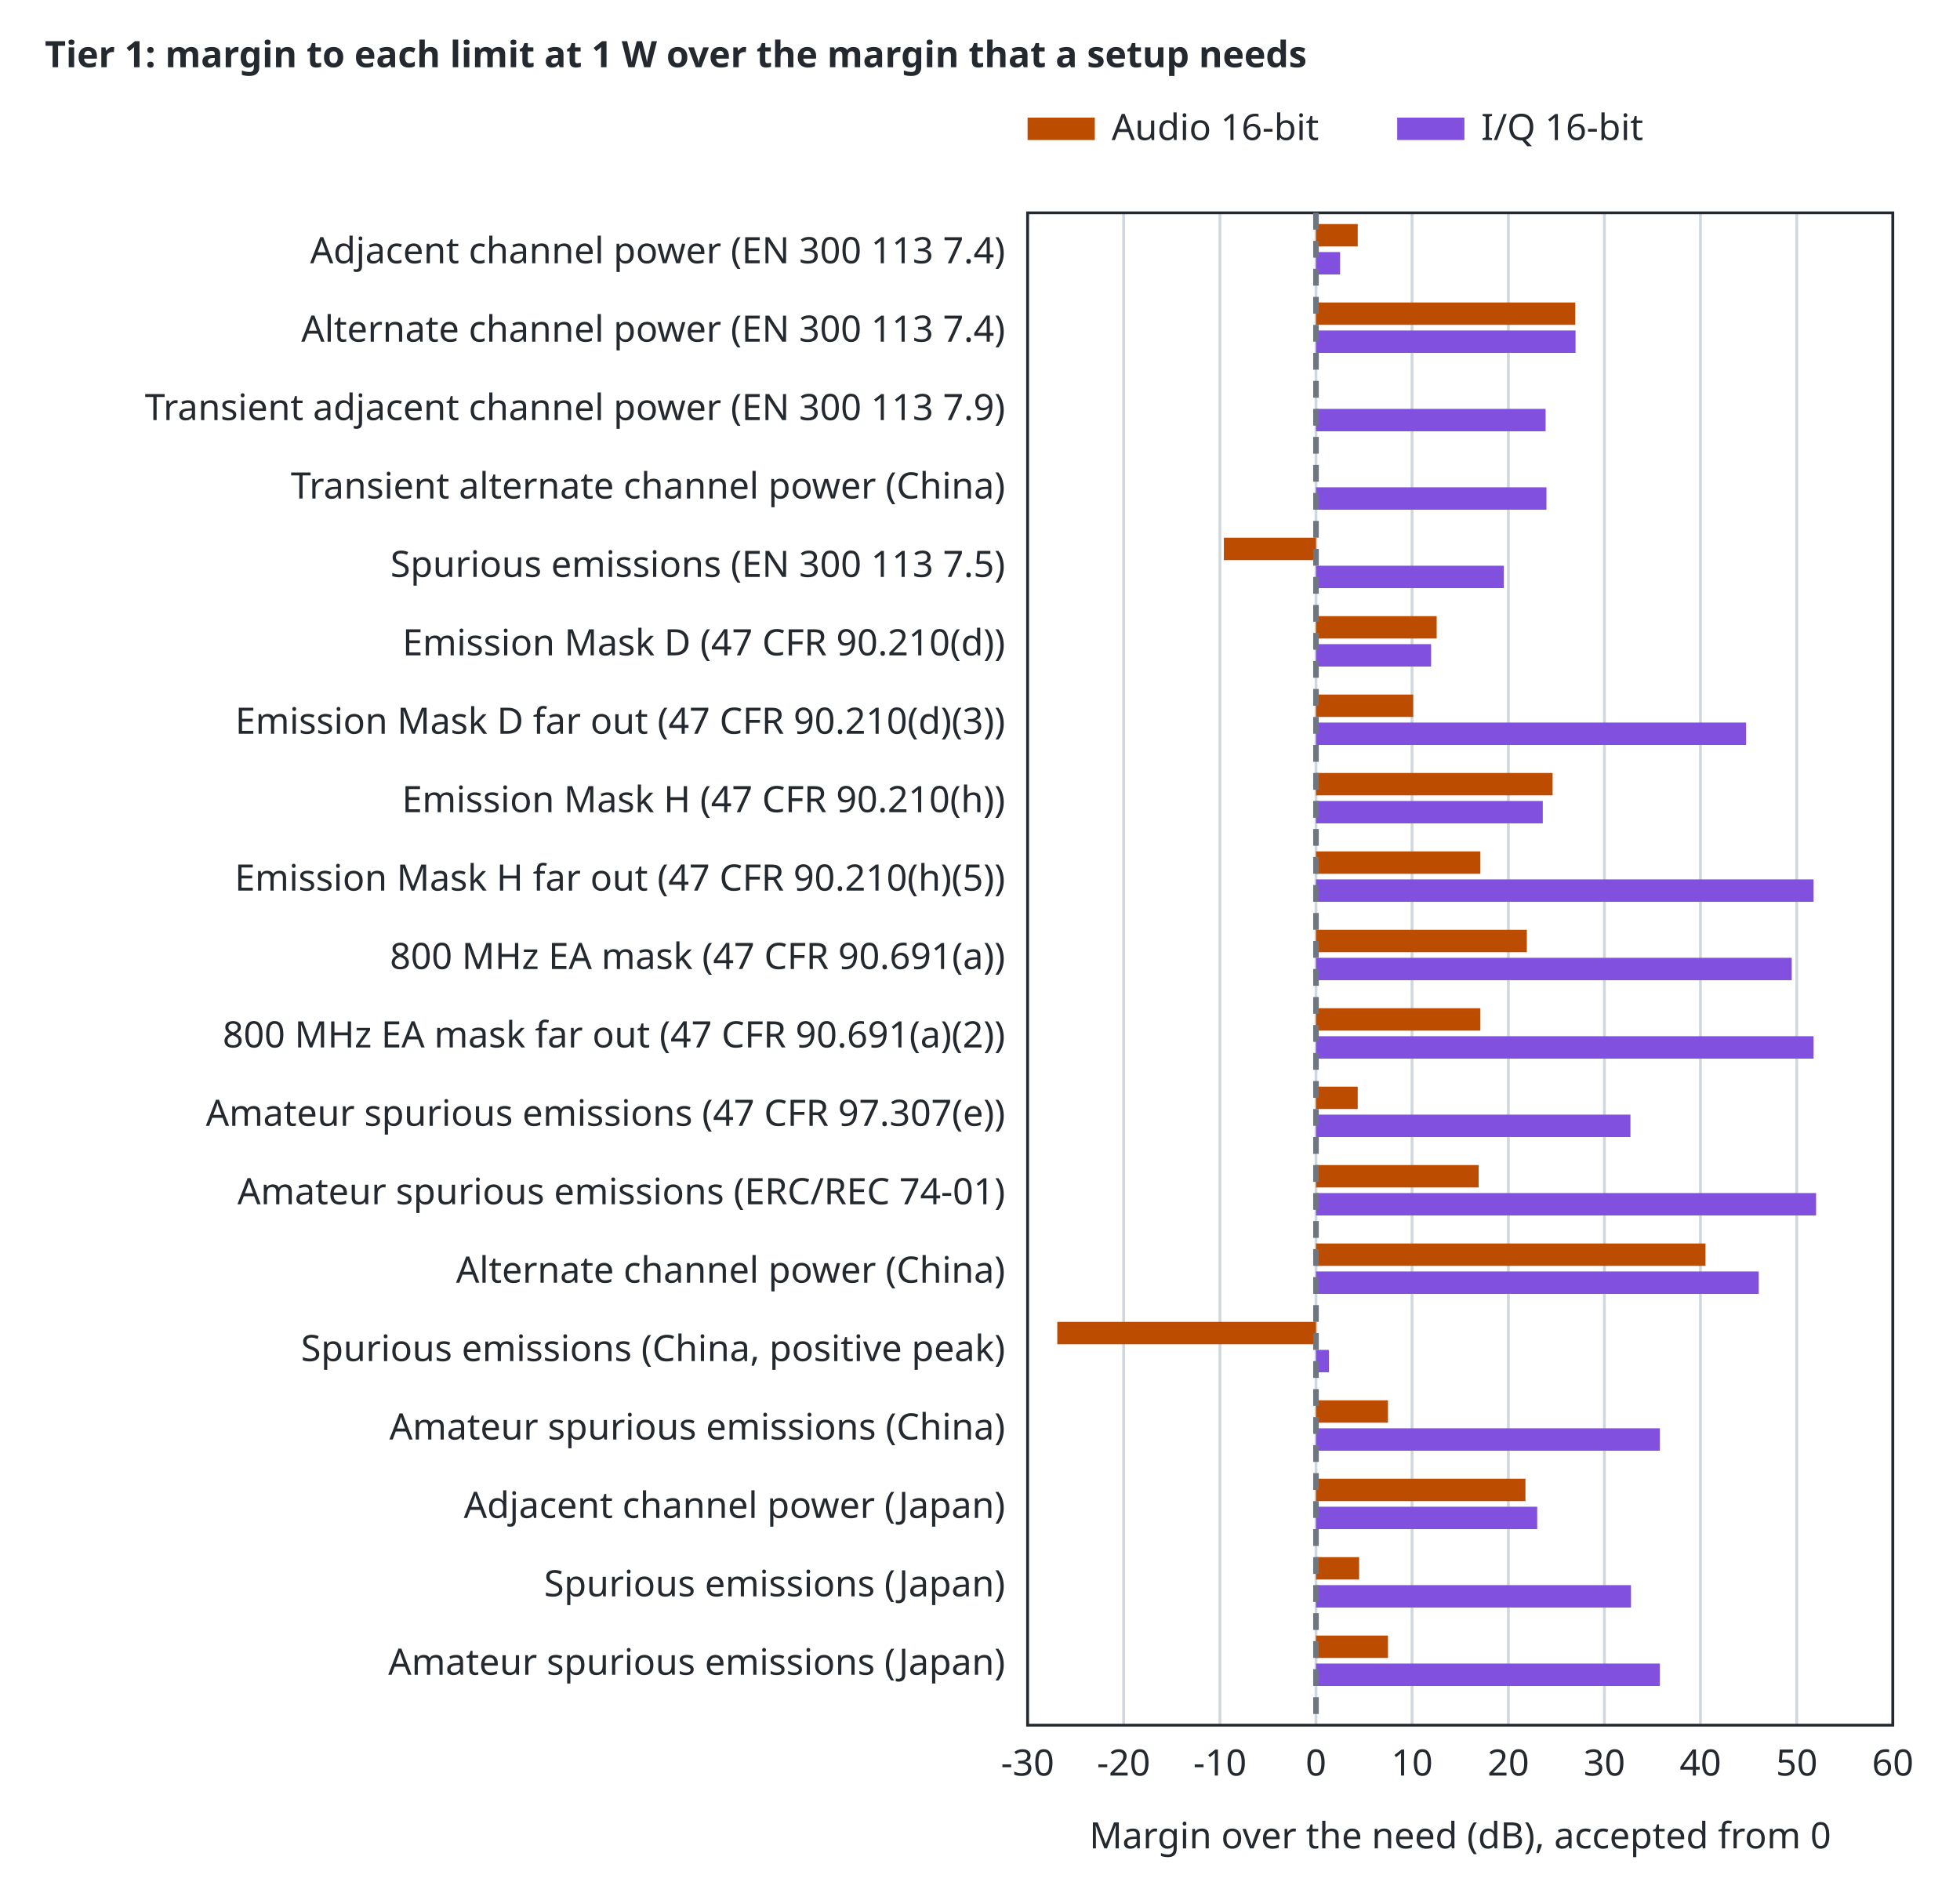
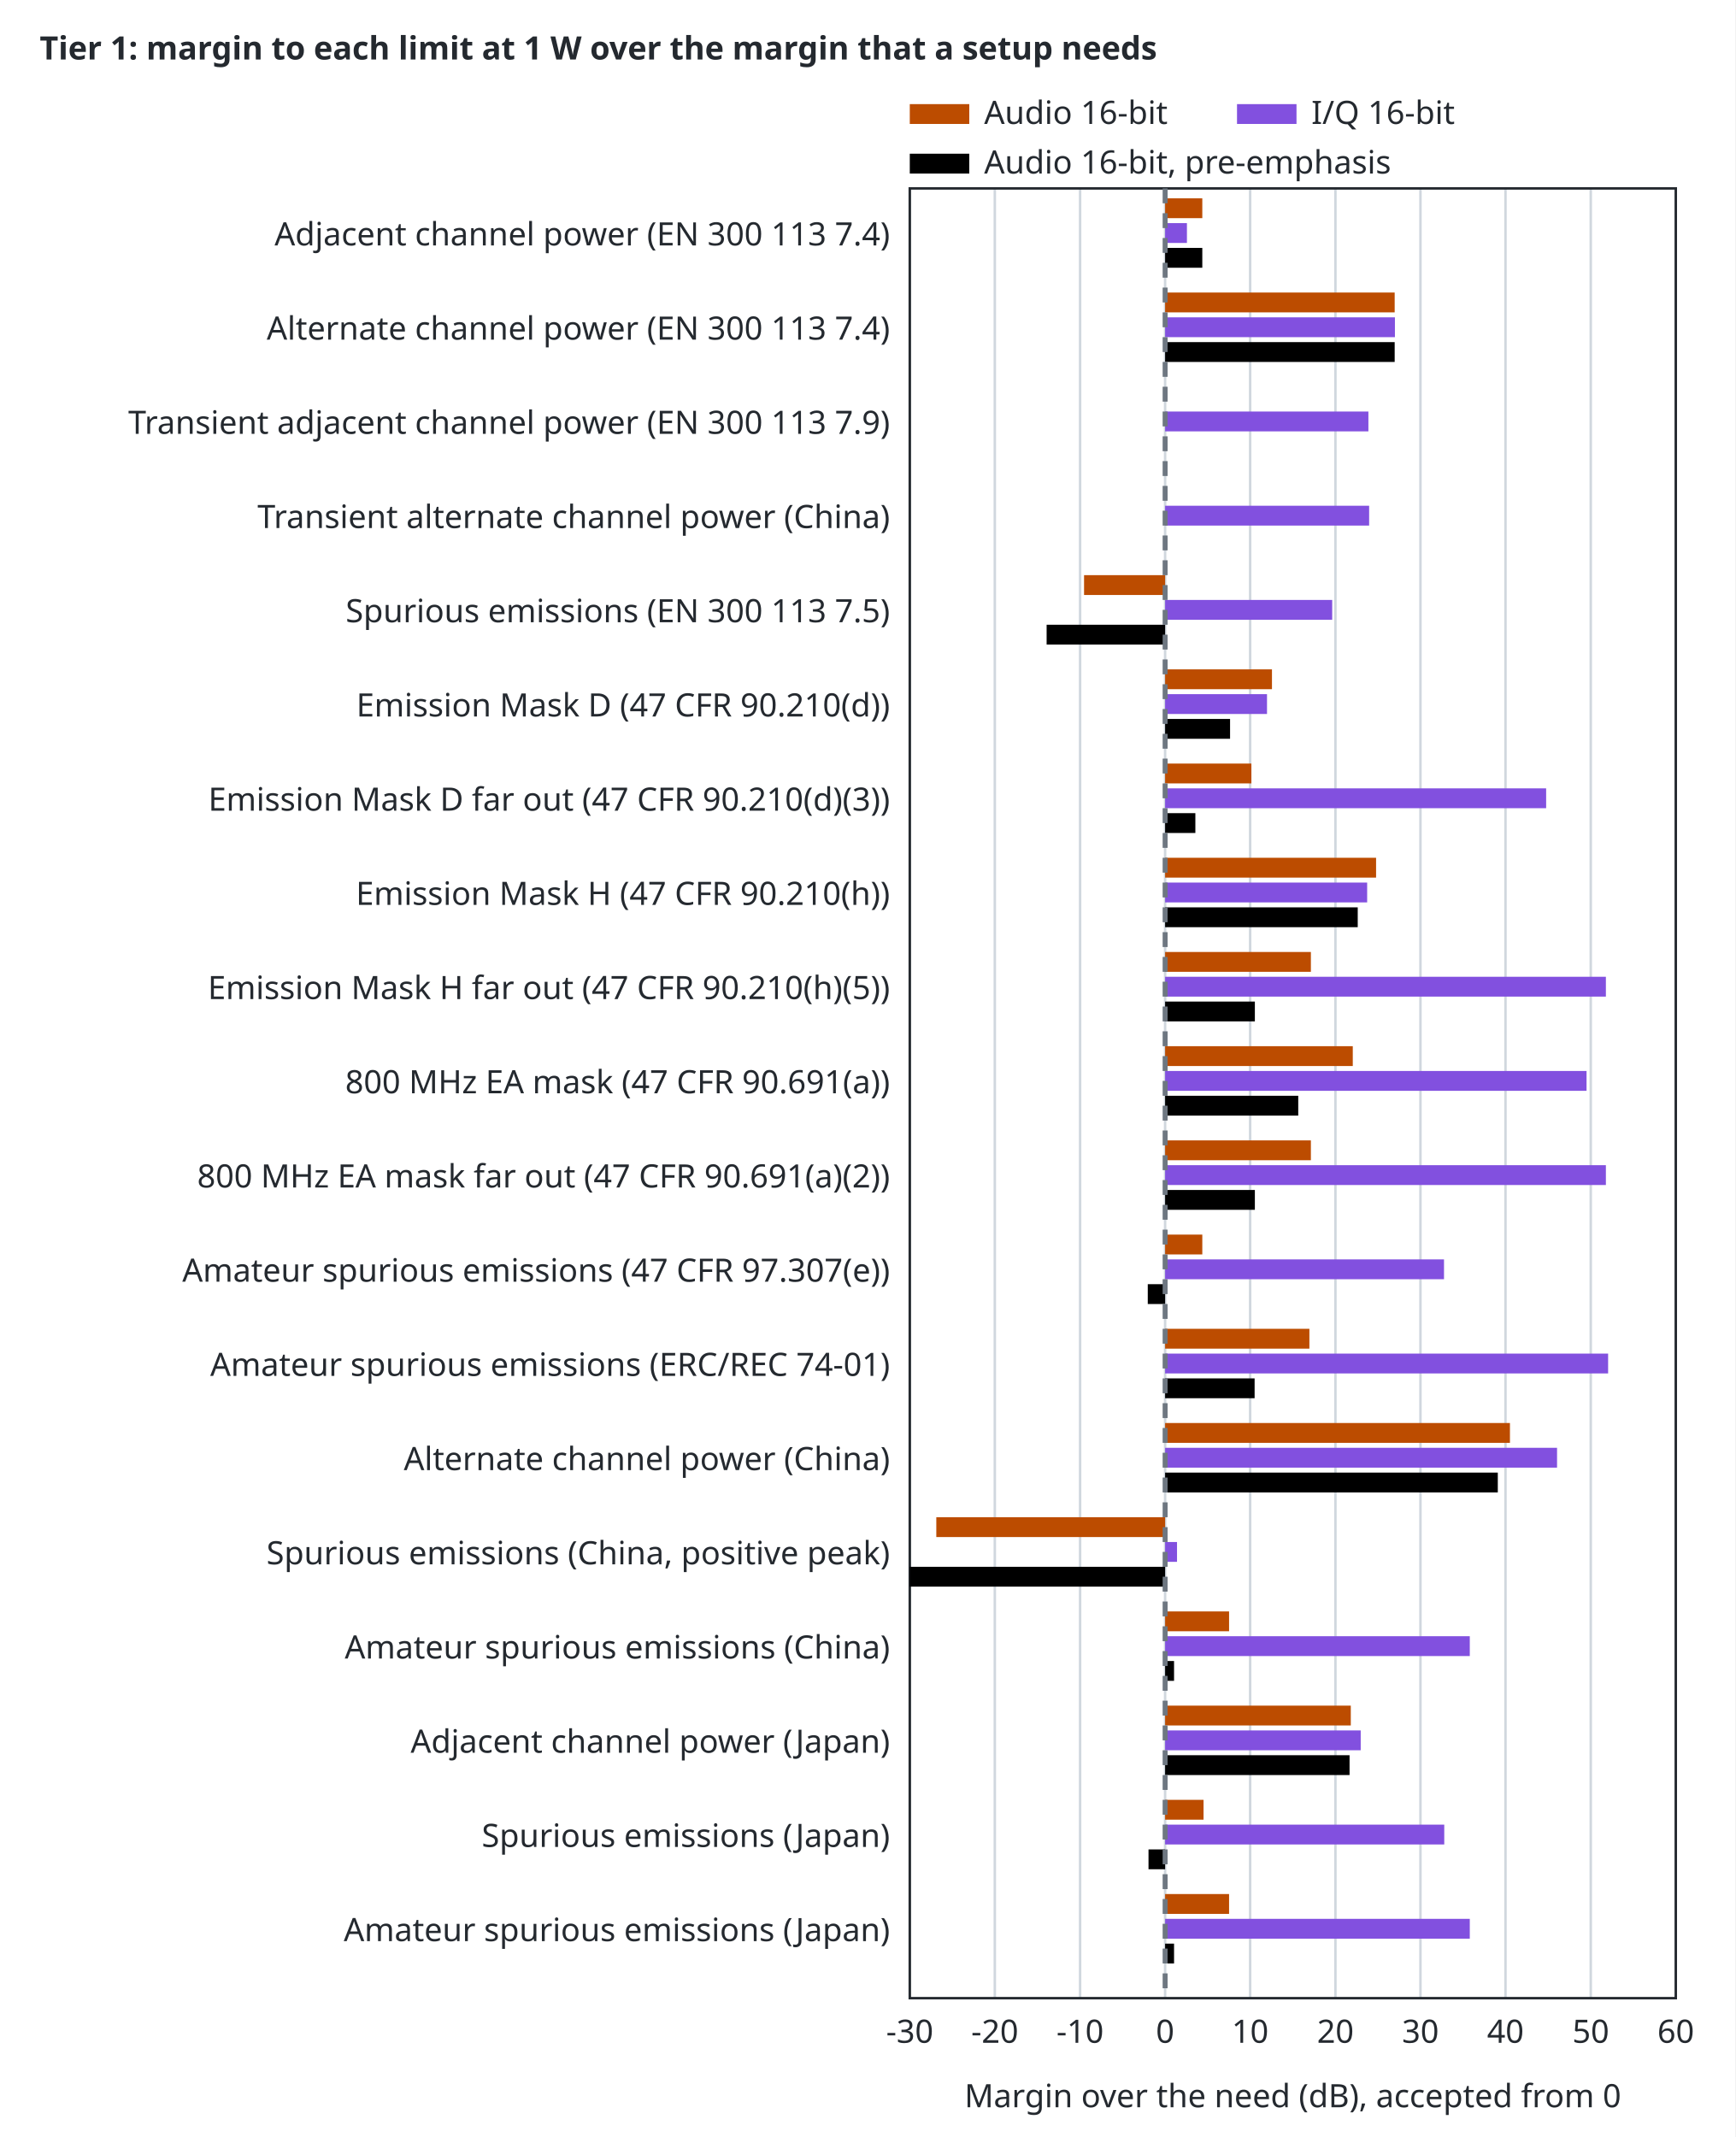
- <svg xmlns="http://www.w3.org/2000/svg" width="700" height="672" viewBox="0 0 700 672">
+ <svg xmlns="http://www.w3.org/2000/svg" width="700" height="862" viewBox="0 0 700 862">
  <style>text{font-family:sans-serif;font-size:13px;fill:#24292f}.t{font-weight:600}.bg{fill:#ffffff}.ax{stroke:#24292f;stroke-width:1;fill:none}.gr{stroke:#d0d7de;stroke-width:1}.mi{stroke:#eaeef2;stroke-width:1}.r0{stroke:#6e7781}.r1{stroke:#bc4c00}.r2{stroke:#8250df}.r3{stroke:#1b7c83}.r4{stroke:#9a6700}.s1{stroke:#cf222e}.s2{stroke:#0969da}.s3{stroke:#1a7f37}.s4{stroke:#9a6700}.q0{fill:#6e7781}.q1{fill:#bc4c00}.q2{fill:#8250df}.f1{fill:#cf222e}.f2{fill:#0969da}.f3{fill:#1a7f37}.f4{fill:#9a6700}.l{fill:none;stroke-width:2}.p{fill:none;stroke-width:1.5}.e{fill:none;stroke-width:1;stroke-opacity:.25}@media (prefers-color-scheme:dark){text{fill:#e6edf3}.bg{fill:#0d1117}.ax{stroke:#8b949e}.gr{stroke:#30363d}.mi{stroke:#21262d}.r0{stroke:#8b949e}.r1{stroke:#f0883e}.r2{stroke:#d2a8ff}.r3{stroke:#39c5cf}.r4{stroke:#d29922}.s1{stroke:#ff7b72}.s2{stroke:#58a6ff}.s3{stroke:#3fb950}.s4{stroke:#d29922}.q0{fill:#8b949e}.q1{fill:#f0883e}.q2{fill:#d2a8ff}.f1{fill:#ff7b72}.f2{fill:#58a6ff}.f3{fill:#3fb950}.f4{fill:#d29922}}</style>
  <rect class="bg" width="100%" height="100%" />
  <text class="t" x="16" y="24">Tier 1: margin to each limit at 1 W over the margin that a setup needs</text>
-   <line class="gr" x1="367.0" y1="616.0" x2="367.0" y2="76.0" />
-   <text x="367.0" y="634.0" text-anchor="middle">-30</text>
-   <line class="gr" x1="401.3" y1="616.0" x2="401.3" y2="76.0" />
-   <text x="401.3" y="634.0" text-anchor="middle">-20</text>
-   <line class="gr" x1="435.7" y1="616.0" x2="435.7" y2="76.0" />
-   <text x="435.7" y="634.0" text-anchor="middle">-10</text>
-   <line class="gr" x1="470.0" y1="616.0" x2="470.0" y2="76.0" />
-   <text x="470.0" y="634.0" text-anchor="middle">0</text>
-   <line class="gr" x1="504.3" y1="616.0" x2="504.3" y2="76.0" />
-   <text x="504.3" y="634.0" text-anchor="middle">10</text>
-   <line class="gr" x1="538.7" y1="616.0" x2="538.7" y2="76.0" />
-   <text x="538.7" y="634.0" text-anchor="middle">20</text>
-   <line class="gr" x1="573.0" y1="616.0" x2="573.0" y2="76.0" />
-   <text x="573.0" y="634.0" text-anchor="middle">30</text>
-   <line class="gr" x1="607.3" y1="616.0" x2="607.3" y2="76.0" />
-   <text x="607.3" y="634.0" text-anchor="middle">40</text>
-   <line class="gr" x1="641.7" y1="616.0" x2="641.7" y2="76.0" />
-   <text x="641.7" y="634.0" text-anchor="middle">50</text>
-   <line class="gr" x1="676.0" y1="616.0" x2="676.0" y2="76.0" />
-   <text x="676.0" y="634.0" text-anchor="middle">60</text>
-   <rect class="ax" x="367.0" y="76.0" width="309.0" height="540.0" />
-   <text x="521.5" y="660.0" text-anchor="middle">Margin over the need (dB), accepted from 0</text>
-   <text x="359.0" y="94.0" text-anchor="end">Adjacent channel power (EN 300 113 7.4)</text>
-   <rect class="q1" x="470.0" y="80.0" width="14.9" height="8" />
-   <rect class="q2" x="470.0" y="90.0" width="8.6" height="8" />
-   <text x="359.0" y="122.0" text-anchor="end">Alternate channel power (EN 300 113 7.4)</text>
-   <rect class="q1" x="470.0" y="108.0" width="92.6" height="8" />
-   <rect class="q2" x="470.0" y="118.0" width="92.7" height="8" />
-   <text x="359.0" y="150.0" text-anchor="end">Transient adjacent channel power (EN 300 113 7.9)</text>
-   <rect class="q2" x="470.0" y="146.0" width="82.0" height="8" />
-   <text x="359.0" y="178.0" text-anchor="end">Transient alternate channel power (China)</text>
-   <rect class="q2" x="470.0" y="174.0" width="82.3" height="8" />
-   <text x="359.0" y="206.0" text-anchor="end">Spurious emissions (EN 300 113 7.5)</text>
-   <rect class="q1" x="437.1" y="192.0" width="32.9" height="8" />
-   <rect class="q2" x="470.0" y="202.0" width="67.1" height="8" />
-   <text x="359.0" y="234.0" text-anchor="end">Emission Mask D (47 CFR 90.210(d))</text>
-   <rect class="q1" x="470.0" y="220.0" width="43.1" height="8" />
-   <rect class="q2" x="470.0" y="230.0" width="41.1" height="8" />
-   <text x="359.0" y="262.0" text-anchor="end">Emission Mask D far out (47 CFR 90.210(d)(3))</text>
-   <rect class="q1" x="470.0" y="248.0" width="34.7" height="8" />
-   <rect class="q2" x="470.0" y="258.0" width="153.6" height="8" />
-   <text x="359.0" y="290.0" text-anchor="end">Emission Mask H (47 CFR 90.210(h))</text>
-   <rect class="q1" x="470.0" y="276.0" width="84.5" height="8" />
-   <rect class="q2" x="470.0" y="286.0" width="81.0" height="8" />
-   <text x="359.0" y="318.0" text-anchor="end">Emission Mask H far out (47 CFR 90.210(h)(5))</text>
-   <rect class="q1" x="470.0" y="304.0" width="58.7" height="8" />
-   <rect class="q2" x="470.0" y="314.0" width="177.7" height="8" />
-   <text x="359.0" y="346.0" text-anchor="end">800 MHz EA mask (47 CFR 90.691(a))</text>
-   <rect class="q1" x="470.0" y="332.0" width="75.3" height="8" />
-   <rect class="q2" x="470.0" y="342.0" width="169.9" height="8" />
-   <text x="359.0" y="374.0" text-anchor="end">800 MHz EA mask far out (47 CFR 90.691(a)(2))</text>
-   <rect class="q1" x="470.0" y="360.0" width="58.7" height="8" />
-   <rect class="q2" x="470.0" y="370.0" width="177.7" height="8" />
-   <text x="359.0" y="402.0" text-anchor="end">Amateur spurious emissions (47 CFR 97.307(e))</text>
-   <rect class="q1" x="470.0" y="388.0" width="14.9" height="8" />
-   <rect class="q2" x="470.0" y="398.0" width="112.3" height="8" />
-   <text x="359.0" y="430.0" text-anchor="end">Amateur spurious emissions (ERC/REC 74-01)</text>
-   <rect class="q1" x="470.0" y="416.0" width="58.1" height="8" />
-   <rect class="q2" x="470.0" y="426.0" width="178.6" height="8" />
-   <text x="359.0" y="458.0" text-anchor="end">Alternate channel power (China)</text>
-   <rect class="q1" x="470.0" y="444.0" width="139.1" height="8" />
-   <rect class="q2" x="470.0" y="454.0" width="158.1" height="8" />
-   <text x="359.0" y="486.0" text-anchor="end">Spurious emissions (China, positive peak)</text>
-   <rect class="q1" x="377.6" y="472.0" width="92.4" height="8" />
-   <rect class="q2" x="470.0" y="482.0" width="4.6" height="8" />
-   <text x="359.0" y="514.0" text-anchor="end">Amateur spurious emissions (China)</text>
-   <rect class="q1" x="470.0" y="500.0" width="25.7" height="8" />
-   <rect class="q2" x="470.0" y="510.0" width="122.8" height="8" />
-   <text x="359.0" y="542.0" text-anchor="end">Adjacent channel power (Japan)</text>
-   <rect class="q1" x="470.0" y="528.0" width="74.8" height="8" />
-   <rect class="q2" x="470.0" y="538.0" width="79.0" height="8" />
-   <text x="359.0" y="570.0" text-anchor="end">Spurious emissions (Japan)</text>
-   <rect class="q1" x="470.0" y="556.0" width="15.4" height="8" />
-   <rect class="q2" x="470.0" y="566.0" width="112.5" height="8" />
-   <text x="359.0" y="598.0" text-anchor="end">Amateur spurious emissions (Japan)</text>
-   <rect class="q1" x="470.0" y="584.0" width="25.7" height="8" />
-   <rect class="q2" x="470.0" y="594.0" width="122.8" height="8" />
-   <line class="l r0" stroke-dasharray="6 4" x1="470.0" y1="76.0" x2="470.0" y2="616.0" />
+   <line class="gr" x1="367.0" y1="806.0" x2="367.0" y2="76.0" />
+   <text x="367.0" y="824.0" text-anchor="middle">-30</text>
+   <line class="gr" x1="401.3" y1="806.0" x2="401.3" y2="76.0" />
+   <text x="401.3" y="824.0" text-anchor="middle">-20</text>
+   <line class="gr" x1="435.7" y1="806.0" x2="435.7" y2="76.0" />
+   <text x="435.7" y="824.0" text-anchor="middle">-10</text>
+   <line class="gr" x1="470.0" y1="806.0" x2="470.0" y2="76.0" />
+   <text x="470.0" y="824.0" text-anchor="middle">0</text>
+   <line class="gr" x1="504.3" y1="806.0" x2="504.3" y2="76.0" />
+   <text x="504.3" y="824.0" text-anchor="middle">10</text>
+   <line class="gr" x1="538.7" y1="806.0" x2="538.7" y2="76.0" />
+   <text x="538.7" y="824.0" text-anchor="middle">20</text>
+   <line class="gr" x1="573.0" y1="806.0" x2="573.0" y2="76.0" />
+   <text x="573.0" y="824.0" text-anchor="middle">30</text>
+   <line class="gr" x1="607.3" y1="806.0" x2="607.3" y2="76.0" />
+   <text x="607.3" y="824.0" text-anchor="middle">40</text>
+   <line class="gr" x1="641.7" y1="806.0" x2="641.7" y2="76.0" />
+   <text x="641.7" y="824.0" text-anchor="middle">50</text>
+   <line class="gr" x1="676.0" y1="806.0" x2="676.0" y2="76.0" />
+   <text x="676.0" y="824.0" text-anchor="middle">60</text>
+   <rect class="ax" x="367.0" y="76.0" width="309.0" height="730.0" />
+   <text x="521.5" y="850.0" text-anchor="middle">Margin over the need (dB), accepted from 0</text>
+   <text x="359.0" y="99.0" text-anchor="end">Adjacent channel power (EN 300 113 7.4)</text>
+   <rect class="q1" x="470.0" y="80.0" width="15.0" height="8" />
+   <rect class="q2" x="470.0" y="90.0" width="8.8" height="8" />
+   <rect class="q3" x="470.0" y="100.0" width="15.0" height="8" />
+   <text x="359.0" y="137.0" text-anchor="end">Alternate channel power (EN 300 113 7.4)</text>
+   <rect class="q1" x="470.0" y="118.0" width="92.6" height="8" />
+   <rect class="q2" x="470.0" y="128.0" width="92.7" height="8" />
+   <rect class="q3" x="470.0" y="138.0" width="92.6" height="8" />
+   <text x="359.0" y="175.0" text-anchor="end">Transient adjacent channel power (EN 300 113 7.9)</text>
+   <rect class="q2" x="470.0" y="166.0" width="82.0" height="8" />
+   <text x="359.0" y="213.0" text-anchor="end">Transient alternate channel power (China)</text>
+   <rect class="q2" x="470.0" y="204.0" width="82.3" height="8" />
+   <text x="359.0" y="251.0" text-anchor="end">Spurious emissions (EN 300 113 7.5)</text>
+   <rect class="q1" x="437.3" y="232.0" width="32.7" height="8" />
+   <rect class="q2" x="470.0" y="242.0" width="67.4" height="8" />
+   <rect class="q3" x="422.2" y="252.0" width="47.8" height="8" />
+   <text x="359.0" y="289.0" text-anchor="end">Emission Mask D (47 CFR 90.210(d))</text>
+   <rect class="q1" x="470.0" y="270.0" width="43.1" height="8" />
+   <rect class="q2" x="470.0" y="280.0" width="41.1" height="8" />
+   <rect class="q3" x="470.0" y="290.0" width="26.2" height="8" />
+   <text x="359.0" y="327.0" text-anchor="end">Emission Mask D far out (47 CFR 90.210(d)(3))</text>
+   <rect class="q1" x="470.0" y="308.0" width="34.8" height="8" />
+   <rect class="q2" x="470.0" y="318.0" width="153.7" height="8" />
+   <rect class="q3" x="470.0" y="328.0" width="12.2" height="8" />
+   <text x="359.0" y="365.0" text-anchor="end">Emission Mask H (47 CFR 90.210(h))</text>
+   <rect class="q1" x="470.0" y="346.0" width="85.1" height="8" />
+   <rect class="q2" x="470.0" y="356.0" width="81.5" height="8" />
+   <rect class="q3" x="470.0" y="366.0" width="77.7" height="8" />
+   <text x="359.0" y="403.0" text-anchor="end">Emission Mask H far out (47 CFR 90.210(h)(5))</text>
+   <rect class="q1" x="470.0" y="384.0" width="58.8" height="8" />
+   <rect class="q2" x="470.0" y="394.0" width="177.8" height="8" />
+   <rect class="q3" x="470.0" y="404.0" width="36.2" height="8" />
+   <text x="359.0" y="441.0" text-anchor="end">800 MHz EA mask (47 CFR 90.691(a))</text>
+   <rect class="q1" x="470.0" y="422.0" width="75.7" height="8" />
+   <rect class="q2" x="470.0" y="432.0" width="170.0" height="8" />
+   <rect class="q3" x="470.0" y="442.0" width="53.7" height="8" />
+   <text x="359.0" y="479.0" text-anchor="end">800 MHz EA mask far out (47 CFR 90.691(a)(2))</text>
+   <rect class="q1" x="470.0" y="460.0" width="58.8" height="8" />
+   <rect class="q2" x="470.0" y="470.0" width="177.8" height="8" />
+   <rect class="q3" x="470.0" y="480.0" width="36.2" height="8" />
+   <text x="359.0" y="517.0" text-anchor="end">Amateur spurious emissions (47 CFR 97.307(e))</text>
+   <rect class="q1" x="470.0" y="498.0" width="15.0" height="8" />
+   <rect class="q2" x="470.0" y="508.0" width="112.5" height="8" />
+   <rect class="q3" x="463.0" y="518.0" width="7.0" height="8" />
+   <text x="359.0" y="555.0" text-anchor="end">Amateur spurious emissions (ERC/REC 74-01)</text>
+   <rect class="q1" x="470.0" y="536.0" width="58.2" height="8" />
+   <rect class="q2" x="470.0" y="546.0" width="178.7" height="8" />
+   <rect class="q3" x="470.0" y="556.0" width="36.1" height="8" />
+   <text x="359.0" y="593.0" text-anchor="end">Alternate channel power (China)</text>
+   <rect class="q1" x="470.0" y="574.0" width="139.1" height="8" />
+   <rect class="q2" x="470.0" y="584.0" width="158.1" height="8" />
+   <rect class="q3" x="470.0" y="594.0" width="134.2" height="8" />
+   <text x="359.0" y="631.0" text-anchor="end">Spurious emissions (China, positive peak)</text>
+   <rect class="q1" x="377.7" y="612.0" width="92.3" height="8" />
+   <rect class="q2" x="470.0" y="622.0" width="4.8" height="8" />
+   <rect class="q3" x="367.0" y="632.0" width="103.0" height="8" />
+   <text x="359.0" y="669.0" text-anchor="end">Amateur spurious emissions (China)</text>
+   <rect class="q1" x="470.0" y="650.0" width="25.8" height="8" />
+   <rect class="q2" x="470.0" y="660.0" width="122.9" height="8" />
+   <rect class="q3" x="470.0" y="670.0" width="3.6" height="8" />
+   <text x="359.0" y="707.0" text-anchor="end">Adjacent channel power (Japan)</text>
+   <rect class="q1" x="470.0" y="688.0" width="74.9" height="8" />
+   <rect class="q2" x="470.0" y="698.0" width="78.9" height="8" />
+   <rect class="q3" x="470.0" y="708.0" width="74.4" height="8" />
+   <text x="359.0" y="745.0" text-anchor="end">Spurious emissions (Japan)</text>
+   <rect class="q1" x="470.0" y="726.0" width="15.5" height="8" />
+   <rect class="q2" x="470.0" y="736.0" width="112.6" height="8" />
+   <rect class="q3" x="463.3" y="746.0" width="6.7" height="8" />
+   <text x="359.0" y="783.0" text-anchor="end">Amateur spurious emissions (Japan)</text>
+   <rect class="q1" x="470.0" y="764.0" width="25.8" height="8" />
+   <rect class="q2" x="470.0" y="774.0" width="122.9" height="8" />
+   <rect class="q3" x="470.0" y="784.0" width="3.6" height="8" />
+   <line class="l r0" stroke-dasharray="6 4" x1="470.0" y1="76.0" x2="470.0" y2="806.0" />
  <rect class="q1" x="367.0" y="42.0" width="24" height="8" />
  <text x="397.0" y="50.0">Audio 16-bit</text>
  <rect class="q2" x="499.0" y="42.0" width="24" height="8" />
  <text x="529.0" y="50.0">I/Q 16-bit</text>
+   <rect class="q3" x="367.0" y="62.0" width="24" height="8" />
+   <text x="397.0" y="70.0">Audio 16-bit, pre-emphasis</text>
</svg>
